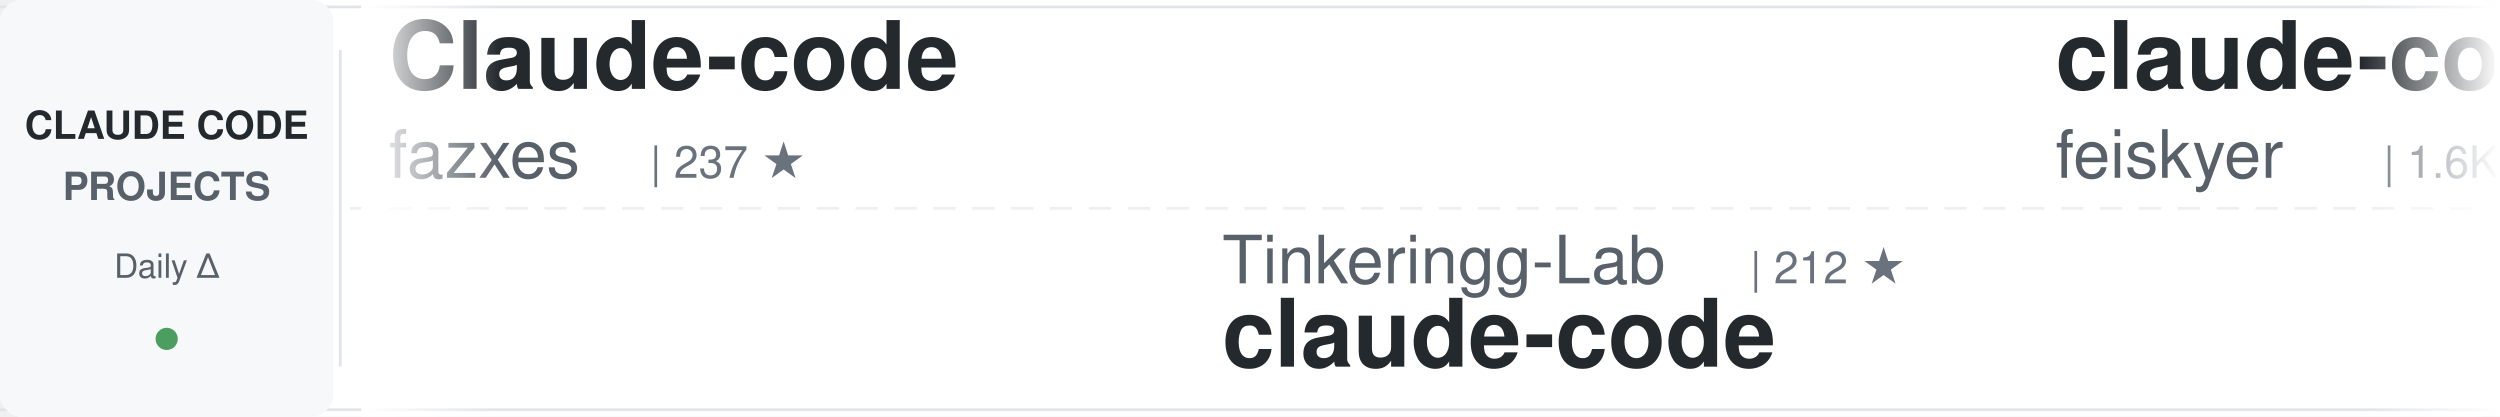
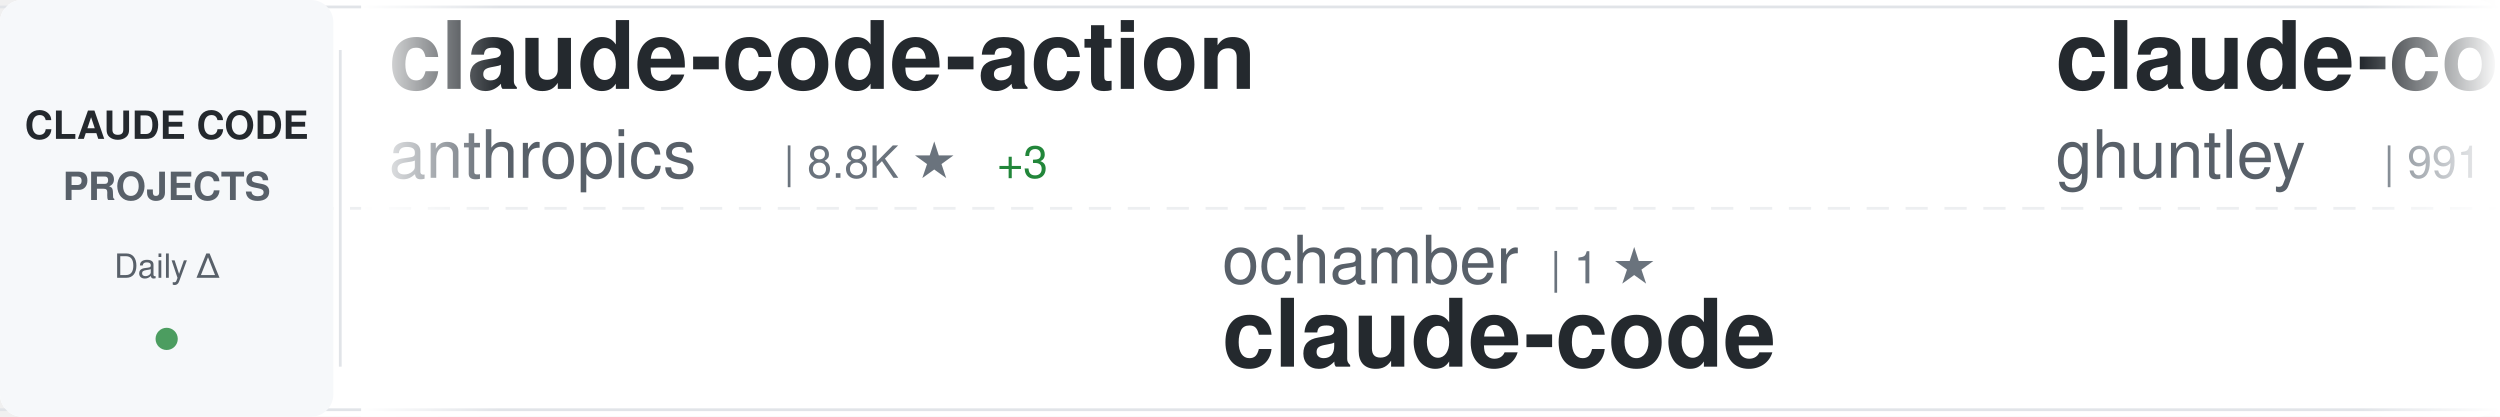
<svg xmlns="http://www.w3.org/2000/svg" width="900" height="150">
  <defs>
    <linearGradient id="awesomeLeftFade" x1="0%" y1="0%" x2="100%" y2="0%">
      <stop offset="0%" style="stop-color:#ffffff;stop-opacity:1" />
      <stop offset="100%" style="stop-color:#ffffff;stop-opacity:0" />
    </linearGradient>
    <linearGradient id="awesomeRightFade" x1="0%" y1="0%" x2="100%" y2="0%">
      <stop offset="0%" style="stop-color:#ffffff;stop-opacity:0" />
      <stop offset="100%" style="stop-color:#ffffff;stop-opacity:1" />
    </linearGradient>
  </defs>
  <rect width="900" height="150" fill="#ffffff" rx="8" />
  <rect x="0" y="2" width="900" height="1" fill="#e1e4e8" />
  <rect x="0" y="147" width="900" height="1" fill="#e1e4e8" />
  <line x1="0" y1="75" x2="900" y2="75" stroke="#e1e4e8" stroke-width="1" stroke-dasharray="8 6" opacity="0.6" />
  <rect x="0" y="0" width="120" height="150" fill="#f6f8fa" rx="8" />
  <text x="60" y="50" font-family="-apple-system, BlinkMacSystemFont, 'Segoe UI', Helvetica, Arial, sans-serif" font-size="14" font-weight="600" fill="#24292e" text-anchor="middle">CLAUDE CODE</text>
  <text x="60" y="72" font-family="-apple-system, BlinkMacSystemFont, 'Segoe UI', Helvetica, Arial, sans-serif" font-size="14" font-weight="600" fill="#586069" text-anchor="middle">PROJECTS</text>
  <text x="60" y="100" font-family="-apple-system, BlinkMacSystemFont, 'Segoe UI', Helvetica, Arial, sans-serif" font-size="12" font-weight="500" fill="#586069" text-anchor="middle">Daily Δ</text>
  <circle cx="60" cy="122" r="4" fill="#22863a" opacity="0.8" />
  <rect x="122" y="18" width="1" height="114" fill="#e1e4e8" />
  <clipPath id="awesomeTickerClip">
    <rect x="130" y="0" width="770" height="150" />
  </clipPath>
  <g clip-path="url(#awesomeTickerClip)">
    <g id="awesomeTickerItems">
      <animateTransform attributeName="transform" attributeType="XML" type="translate" from="0 0" to="-3000 0" dur="54s" repeatCount="indefinite" />
      <g transform="translate(0, 0)">
-         <text x="140" y="32" font-family="-apple-system, BlinkMacSystemFont, 'Segoe UI', Helvetica, Arial, sans-serif" font-size="34" font-weight="600" fill="#24292e">Claude-code</text>
-         <text x="140" y="64" font-family="-apple-system, BlinkMacSystemFont, 'Segoe UI', Helvetica, Arial, sans-serif" font-size="24" font-weight="400" fill="#586069">fazxes</text>
-         <text x="234" y="64" font-family="-apple-system, BlinkMacSystemFont, 'Segoe UI', Helvetica, Arial, sans-serif" font-size="16" font-weight="500" fill="#6a737d">| 237 ★</text>
+         <text x="140" y="32" font-family="-apple-system, BlinkMacSystemFont, 'Segoe UI', Helvetica, Arial, sans-serif" font-size="34" font-weight="600" fill="#24292e">claude-code-action</text>
+         <text x="140" y="64" font-family="-apple-system, BlinkMacSystemFont, 'Segoe UI', Helvetica, Arial, sans-serif" font-size="24" font-weight="400" fill="#586069">anthropics</text>
+         <text x="282" y="64" font-family="-apple-system, BlinkMacSystemFont, 'Segoe UI', Helvetica, Arial, sans-serif" font-size="16" font-weight="500" fill="#6a737d">| 8.8K ★</text>
+         <text x="359" y="64" font-family="-apple-system, BlinkMacSystemFont, 'Segoe UI', Helvetica, Arial, sans-serif" font-size="16" font-weight="500" fill="#22863a"> +3</text>
      </g>
      <g transform="translate(300, 0)">
-         <text x="140" y="102" font-family="-apple-system, BlinkMacSystemFont, 'Segoe UI', Helvetica, Arial, sans-serif" font-size="24" font-weight="400" fill="#586069">Tinkeringg-Lab</text>
-         <text x="330" y="102" font-family="-apple-system, BlinkMacSystemFont, 'Segoe UI', Helvetica, Arial, sans-serif" font-size="16" font-weight="500" fill="#6a737d">| 212 ★</text>
+         <text x="140" y="102" font-family="-apple-system, BlinkMacSystemFont, 'Segoe UI', Helvetica, Arial, sans-serif" font-size="24" font-weight="400" fill="#586069">ochamber</text>
+         <text x="258" y="102" font-family="-apple-system, BlinkMacSystemFont, 'Segoe UI', Helvetica, Arial, sans-serif" font-size="16" font-weight="500" fill="#6a737d">| 1 ★</text>
        <text x="140" y="132" font-family="-apple-system, BlinkMacSystemFont, 'Segoe UI', Helvetica, Arial, sans-serif" font-size="34" font-weight="600" fill="#24292e">claude-code</text>
      </g>
      <g transform="translate(600, 0)">
-         <text x="140" y="32" font-family="-apple-system, BlinkMacSystemFont, 'Segoe UI', Helvetica, Arial, sans-serif" font-size="34" font-weight="600" fill="#24292e">claude-code-settings</text>
-         <text x="140" y="64" font-family="-apple-system, BlinkMacSystemFont, 'Segoe UI', Helvetica, Arial, sans-serif" font-size="24" font-weight="400" fill="#586069">feiskyer</text>
-         <text x="258" y="64" font-family="-apple-system, BlinkMacSystemFont, 'Segoe UI', Helvetica, Arial, sans-serif" font-size="16" font-weight="500" fill="#6a737d">| 1.6K ★</text>
+         <text x="140" y="32" font-family="-apple-system, BlinkMacSystemFont, 'Segoe UI', Helvetica, Arial, sans-serif" font-size="34" font-weight="600" fill="#24292e">claude-code-source-code-...</text>
+         <text x="140" y="64" font-family="-apple-system, BlinkMacSystemFont, 'Segoe UI', Helvetica, Arial, sans-serif" font-size="24" font-weight="400" fill="#586069">ghuntley</text>
+         <text x="258" y="64" font-family="-apple-system, BlinkMacSystemFont, 'Segoe UI', Helvetica, Arial, sans-serif" font-size="16" font-weight="500" fill="#6a737d">| 991 ★</text>
      </g>
      <g transform="translate(900, 0)">
-         <text x="140" y="102" font-family="-apple-system, BlinkMacSystemFont, 'Segoe UI', Helvetica, Arial, sans-serif" font-size="24" font-weight="400" fill="#586069">ghuntley</text>
-         <text x="258" y="102" font-family="-apple-system, BlinkMacSystemFont, 'Segoe UI', Helvetica, Arial, sans-serif" font-size="16" font-weight="500" fill="#6a737d">| 991 ★</text>
-         <text x="140" y="132" font-family="-apple-system, BlinkMacSystemFont, 'Segoe UI', Helvetica, Arial, sans-serif" font-size="34" font-weight="600" fill="#24292e">claude-code-source-code-...</text>
+         <text x="140" y="102" font-family="-apple-system, BlinkMacSystemFont, 'Segoe UI', Helvetica, Arial, sans-serif" font-size="24" font-weight="400" fill="#586069">KPR111</text>
+         <text x="234" y="102" font-family="-apple-system, BlinkMacSystemFont, 'Segoe UI', Helvetica, Arial, sans-serif" font-size="16" font-weight="500" fill="#6a737d">| 18 ★</text>
+         <text x="140" y="132" font-family="-apple-system, BlinkMacSystemFont, 'Segoe UI', Helvetica, Arial, sans-serif" font-size="34" font-weight="600" fill="#24292e">Claude-Code</text>
      </g>
      <g transform="translate(1200, 0)">
-         <text x="140" y="32" font-family="-apple-system, BlinkMacSystemFont, 'Segoe UI', Helvetica, Arial, sans-serif" font-size="34" font-weight="600" fill="#24292e">andrej-karpathy-skills</text>
-         <text x="140" y="64" font-family="-apple-system, BlinkMacSystemFont, 'Segoe UI', Helvetica, Arial, sans-serif" font-size="24" font-weight="400" fill="#586069">multica-ai</text>
-         <text x="282" y="64" font-family="-apple-system, BlinkMacSystemFont, 'Segoe UI', Helvetica, Arial, sans-serif" font-size="16" font-weight="500" fill="#6a737d">| 211.8K ★</text>
-         <text x="377" y="64" font-family="-apple-system, BlinkMacSystemFont, 'Segoe UI', Helvetica, Arial, sans-serif" font-size="16" font-weight="500" fill="#22863a"> +78</text>
+         <text x="140" y="32" font-family="-apple-system, BlinkMacSystemFont, 'Segoe UI', Helvetica, Arial, sans-serif" font-size="34" font-weight="600" fill="#24292e">claude-code</text>
+         <text x="140" y="64" font-family="-apple-system, BlinkMacSystemFont, 'Segoe UI', Helvetica, Arial, sans-serif" font-size="24" font-weight="400" fill="#586069">jarmuine</text>
+         <text x="258" y="64" font-family="-apple-system, BlinkMacSystemFont, 'Segoe UI', Helvetica, Arial, sans-serif" font-size="16" font-weight="500" fill="#6a737d">| 2.3K ★</text>
      </g>
      <g transform="translate(1500, 0)">
-         <text x="140" y="102" font-family="-apple-system, BlinkMacSystemFont, 'Segoe UI', Helvetica, Arial, sans-serif" font-size="24" font-weight="400" fill="#586069">Chachamaru127</text>
-         <text x="318" y="102" font-family="-apple-system, BlinkMacSystemFont, 'Segoe UI', Helvetica, Arial, sans-serif" font-size="16" font-weight="500" fill="#6a737d">| 3.1K ★</text>
-         <text x="140" y="132" font-family="-apple-system, BlinkMacSystemFont, 'Segoe UI', Helvetica, Arial, sans-serif" font-size="34" font-weight="600" fill="#24292e">claude-code-harness</text>
+         <text x="140" y="102" font-family="-apple-system, BlinkMacSystemFont, 'Segoe UI', Helvetica, Arial, sans-serif" font-size="24" font-weight="400" fill="#586069">OrcaWhisper</text>
+         <text x="294" y="102" font-family="-apple-system, BlinkMacSystemFont, 'Segoe UI', Helvetica, Arial, sans-serif" font-size="16" font-weight="500" fill="#6a737d">| 94 ★</text>
+         <text x="140" y="132" font-family="-apple-system, BlinkMacSystemFont, 'Segoe UI', Helvetica, Arial, sans-serif" font-size="34" font-weight="600" fill="#24292e">Claude-Code</text>
      </g>
      <g transform="translate(1800, 0)">
-         <text x="140" y="32" font-family="-apple-system, BlinkMacSystemFont, 'Segoe UI', Helvetica, Arial, sans-serif" font-size="34" font-weight="600" fill="#24292e">claude-code-templates</text>
-         <text x="140" y="64" font-family="-apple-system, BlinkMacSystemFont, 'Segoe UI', Helvetica, Arial, sans-serif" font-size="24" font-weight="400" fill="#586069">davila7</text>
-         <text x="246" y="64" font-family="-apple-system, BlinkMacSystemFont, 'Segoe UI', Helvetica, Arial, sans-serif" font-size="16" font-weight="500" fill="#6a737d">| 30.6K ★</text>
-         <text x="332" y="64" font-family="-apple-system, BlinkMacSystemFont, 'Segoe UI', Helvetica, Arial, sans-serif" font-size="16" font-weight="500" fill="#22863a"> +4</text>
+         <text x="140" y="32" font-family="-apple-system, BlinkMacSystemFont, 'Segoe UI', Helvetica, Arial, sans-serif" font-size="34" font-weight="600" fill="#24292e">Claude-Code-Game-Studios</text>
+         <text x="140" y="64" font-family="-apple-system, BlinkMacSystemFont, 'Segoe UI', Helvetica, Arial, sans-serif" font-size="24" font-weight="400" fill="#586069">Donchitos</text>
+         <text x="270" y="64" font-family="-apple-system, BlinkMacSystemFont, 'Segoe UI', Helvetica, Arial, sans-serif" font-size="16" font-weight="500" fill="#6a737d">| 24.9K ★</text>
+         <text x="356" y="64" font-family="-apple-system, BlinkMacSystemFont, 'Segoe UI', Helvetica, Arial, sans-serif" font-size="16" font-weight="500" fill="#22863a"> +3</text>
      </g>
      <g transform="translate(2100, 0)">
-         <text x="140" y="102" font-family="-apple-system, BlinkMacSystemFont, 'Segoe UI', Helvetica, Arial, sans-serif" font-size="24" font-weight="400" fill="#586069">AICoderTudou</text>
-         <text x="306" y="102" font-family="-apple-system, BlinkMacSystemFont, 'Segoe UI', Helvetica, Arial, sans-serif" font-size="16" font-weight="500" fill="#6a737d">| 495 ★</text>
-         <text x="140" y="132" font-family="-apple-system, BlinkMacSystemFont, 'Segoe UI', Helvetica, Arial, sans-serif" font-size="34" font-weight="600" fill="#24292e">claude-code-tudou</text>
+         <text x="140" y="102" font-family="-apple-system, BlinkMacSystemFont, 'Segoe UI', Helvetica, Arial, sans-serif" font-size="24" font-weight="400" fill="#586069">lintsinghua</text>
+         <text x="294" y="102" font-family="-apple-system, BlinkMacSystemFont, 'Segoe UI', Helvetica, Arial, sans-serif" font-size="16" font-weight="500" fill="#6a737d">| 4.2K ★</text>
+         <text x="371" y="102" font-family="-apple-system, BlinkMacSystemFont, 'Segoe UI', Helvetica, Arial, sans-serif" font-size="16" font-weight="500" fill="#22863a"> +1</text>
+         <text x="140" y="132" font-family="-apple-system, BlinkMacSystemFont, 'Segoe UI', Helvetica, Arial, sans-serif" font-size="34" font-weight="600" fill="#24292e">claude-code-book</text>
      </g>
      <g transform="translate(2400, 0)">
        <text x="140" y="32" font-family="-apple-system, BlinkMacSystemFont, 'Segoe UI', Helvetica, Arial, sans-serif" font-size="34" font-weight="600" fill="#24292e">claude-code</text>
-         <text x="140" y="64" font-family="-apple-system, BlinkMacSystemFont, 'Segoe UI', Helvetica, Arial, sans-serif" font-size="24" font-weight="400" fill="#586069">RishabhK103</text>
-         <text x="294" y="64" font-family="-apple-system, BlinkMacSystemFont, 'Segoe UI', Helvetica, Arial, sans-serif" font-size="16" font-weight="500" fill="#6a737d">| 104 ★</text>
+         <text x="140" y="64" font-family="-apple-system, BlinkMacSystemFont, 'Segoe UI', Helvetica, Arial, sans-serif" font-size="24" font-weight="400" fill="#586069">lowcortisolprogrammer</text>
+         <text x="414" y="64" font-family="-apple-system, BlinkMacSystemFont, 'Segoe UI', Helvetica, Arial, sans-serif" font-size="16" font-weight="500" fill="#6a737d">| 171 ★</text>
      </g>
      <g transform="translate(2700, 0)">
-         <text x="140" y="102" font-family="-apple-system, BlinkMacSystemFont, 'Segoe UI', Helvetica, Arial, sans-serif" font-size="24" font-weight="400" fill="#586069">shanraisshan</text>
-         <text x="306" y="102" font-family="-apple-system, BlinkMacSystemFont, 'Segoe UI', Helvetica, Arial, sans-serif" font-size="16" font-weight="500" fill="#6a737d">| 65.8K ★</text>
-         <text x="392" y="102" font-family="-apple-system, BlinkMacSystemFont, 'Segoe UI', Helvetica, Arial, sans-serif" font-size="16" font-weight="500" fill="#22863a"> +3</text>
-         <text x="140" y="132" font-family="-apple-system, BlinkMacSystemFont, 'Segoe UI', Helvetica, Arial, sans-serif" font-size="34" font-weight="600" fill="#24292e">claude-code-best-practic...</text>
+         <text x="140" y="102" font-family="-apple-system, BlinkMacSystemFont, 'Segoe UI', Helvetica, Arial, sans-serif" font-size="24" font-weight="400" fill="#586069">liuup</text>
+         <text x="222" y="102" font-family="-apple-system, BlinkMacSystemFont, 'Segoe UI', Helvetica, Arial, sans-serif" font-size="16" font-weight="500" fill="#6a737d">| 3.9K ★</text>
+         <text x="140" y="132" font-family="-apple-system, BlinkMacSystemFont, 'Segoe UI', Helvetica, Arial, sans-serif" font-size="34" font-weight="600" fill="#24292e">claude-code-analysis</text>
      </g>
      <g transform="translate(3000, 0)">
-         <text x="140" y="32" font-family="-apple-system, BlinkMacSystemFont, 'Segoe UI', Helvetica, Arial, sans-serif" font-size="34" font-weight="600" fill="#24292e">Claude-code</text>
-         <text x="140" y="64" font-family="-apple-system, BlinkMacSystemFont, 'Segoe UI', Helvetica, Arial, sans-serif" font-size="24" font-weight="400" fill="#586069">fazxes</text>
-         <text x="234" y="64" font-family="-apple-system, BlinkMacSystemFont, 'Segoe UI', Helvetica, Arial, sans-serif" font-size="16" font-weight="500" fill="#6a737d">| 237 ★</text>
+         <text x="140" y="32" font-family="-apple-system, BlinkMacSystemFont, 'Segoe UI', Helvetica, Arial, sans-serif" font-size="34" font-weight="600" fill="#24292e">claude-code-action</text>
+         <text x="140" y="64" font-family="-apple-system, BlinkMacSystemFont, 'Segoe UI', Helvetica, Arial, sans-serif" font-size="24" font-weight="400" fill="#586069">anthropics</text>
+         <text x="282" y="64" font-family="-apple-system, BlinkMacSystemFont, 'Segoe UI', Helvetica, Arial, sans-serif" font-size="16" font-weight="500" fill="#6a737d">| 8.8K ★</text>
+         <text x="359" y="64" font-family="-apple-system, BlinkMacSystemFont, 'Segoe UI', Helvetica, Arial, sans-serif" font-size="16" font-weight="500" fill="#22863a"> +3</text>
      </g>
      <g transform="translate(3300, 0)">
-         <text x="140" y="102" font-family="-apple-system, BlinkMacSystemFont, 'Segoe UI', Helvetica, Arial, sans-serif" font-size="24" font-weight="400" fill="#586069">Tinkeringg-Lab</text>
-         <text x="330" y="102" font-family="-apple-system, BlinkMacSystemFont, 'Segoe UI', Helvetica, Arial, sans-serif" font-size="16" font-weight="500" fill="#6a737d">| 212 ★</text>
+         <text x="140" y="102" font-family="-apple-system, BlinkMacSystemFont, 'Segoe UI', Helvetica, Arial, sans-serif" font-size="24" font-weight="400" fill="#586069">ochamber</text>
+         <text x="258" y="102" font-family="-apple-system, BlinkMacSystemFont, 'Segoe UI', Helvetica, Arial, sans-serif" font-size="16" font-weight="500" fill="#6a737d">| 1 ★</text>
        <text x="140" y="132" font-family="-apple-system, BlinkMacSystemFont, 'Segoe UI', Helvetica, Arial, sans-serif" font-size="34" font-weight="600" fill="#24292e">claude-code</text>
      </g>
      <g transform="translate(3600, 0)">
-         <text x="140" y="32" font-family="-apple-system, BlinkMacSystemFont, 'Segoe UI', Helvetica, Arial, sans-serif" font-size="34" font-weight="600" fill="#24292e">claude-code-settings</text>
-         <text x="140" y="64" font-family="-apple-system, BlinkMacSystemFont, 'Segoe UI', Helvetica, Arial, sans-serif" font-size="24" font-weight="400" fill="#586069">feiskyer</text>
-         <text x="258" y="64" font-family="-apple-system, BlinkMacSystemFont, 'Segoe UI', Helvetica, Arial, sans-serif" font-size="16" font-weight="500" fill="#6a737d">| 1.6K ★</text>
+         <text x="140" y="32" font-family="-apple-system, BlinkMacSystemFont, 'Segoe UI', Helvetica, Arial, sans-serif" font-size="34" font-weight="600" fill="#24292e">claude-code-source-code-...</text>
+         <text x="140" y="64" font-family="-apple-system, BlinkMacSystemFont, 'Segoe UI', Helvetica, Arial, sans-serif" font-size="24" font-weight="400" fill="#586069">ghuntley</text>
+         <text x="258" y="64" font-family="-apple-system, BlinkMacSystemFont, 'Segoe UI', Helvetica, Arial, sans-serif" font-size="16" font-weight="500" fill="#6a737d">| 991 ★</text>
      </g>
      <g transform="translate(3900, 0)">
-         <text x="140" y="102" font-family="-apple-system, BlinkMacSystemFont, 'Segoe UI', Helvetica, Arial, sans-serif" font-size="24" font-weight="400" fill="#586069">ghuntley</text>
-         <text x="258" y="102" font-family="-apple-system, BlinkMacSystemFont, 'Segoe UI', Helvetica, Arial, sans-serif" font-size="16" font-weight="500" fill="#6a737d">| 991 ★</text>
-         <text x="140" y="132" font-family="-apple-system, BlinkMacSystemFont, 'Segoe UI', Helvetica, Arial, sans-serif" font-size="34" font-weight="600" fill="#24292e">claude-code-source-code-...</text>
+         <text x="140" y="102" font-family="-apple-system, BlinkMacSystemFont, 'Segoe UI', Helvetica, Arial, sans-serif" font-size="24" font-weight="400" fill="#586069">KPR111</text>
+         <text x="234" y="102" font-family="-apple-system, BlinkMacSystemFont, 'Segoe UI', Helvetica, Arial, sans-serif" font-size="16" font-weight="500" fill="#6a737d">| 18 ★</text>
+         <text x="140" y="132" font-family="-apple-system, BlinkMacSystemFont, 'Segoe UI', Helvetica, Arial, sans-serif" font-size="34" font-weight="600" fill="#24292e">Claude-Code</text>
      </g>
    </g>
  </g>
  <rect x="130" y="0" width="50" height="150" fill="url(#awesomeLeftFade)" />
  <rect x="850" y="0" width="50" height="150" fill="url(#awesomeRightFade)" />
</svg>
